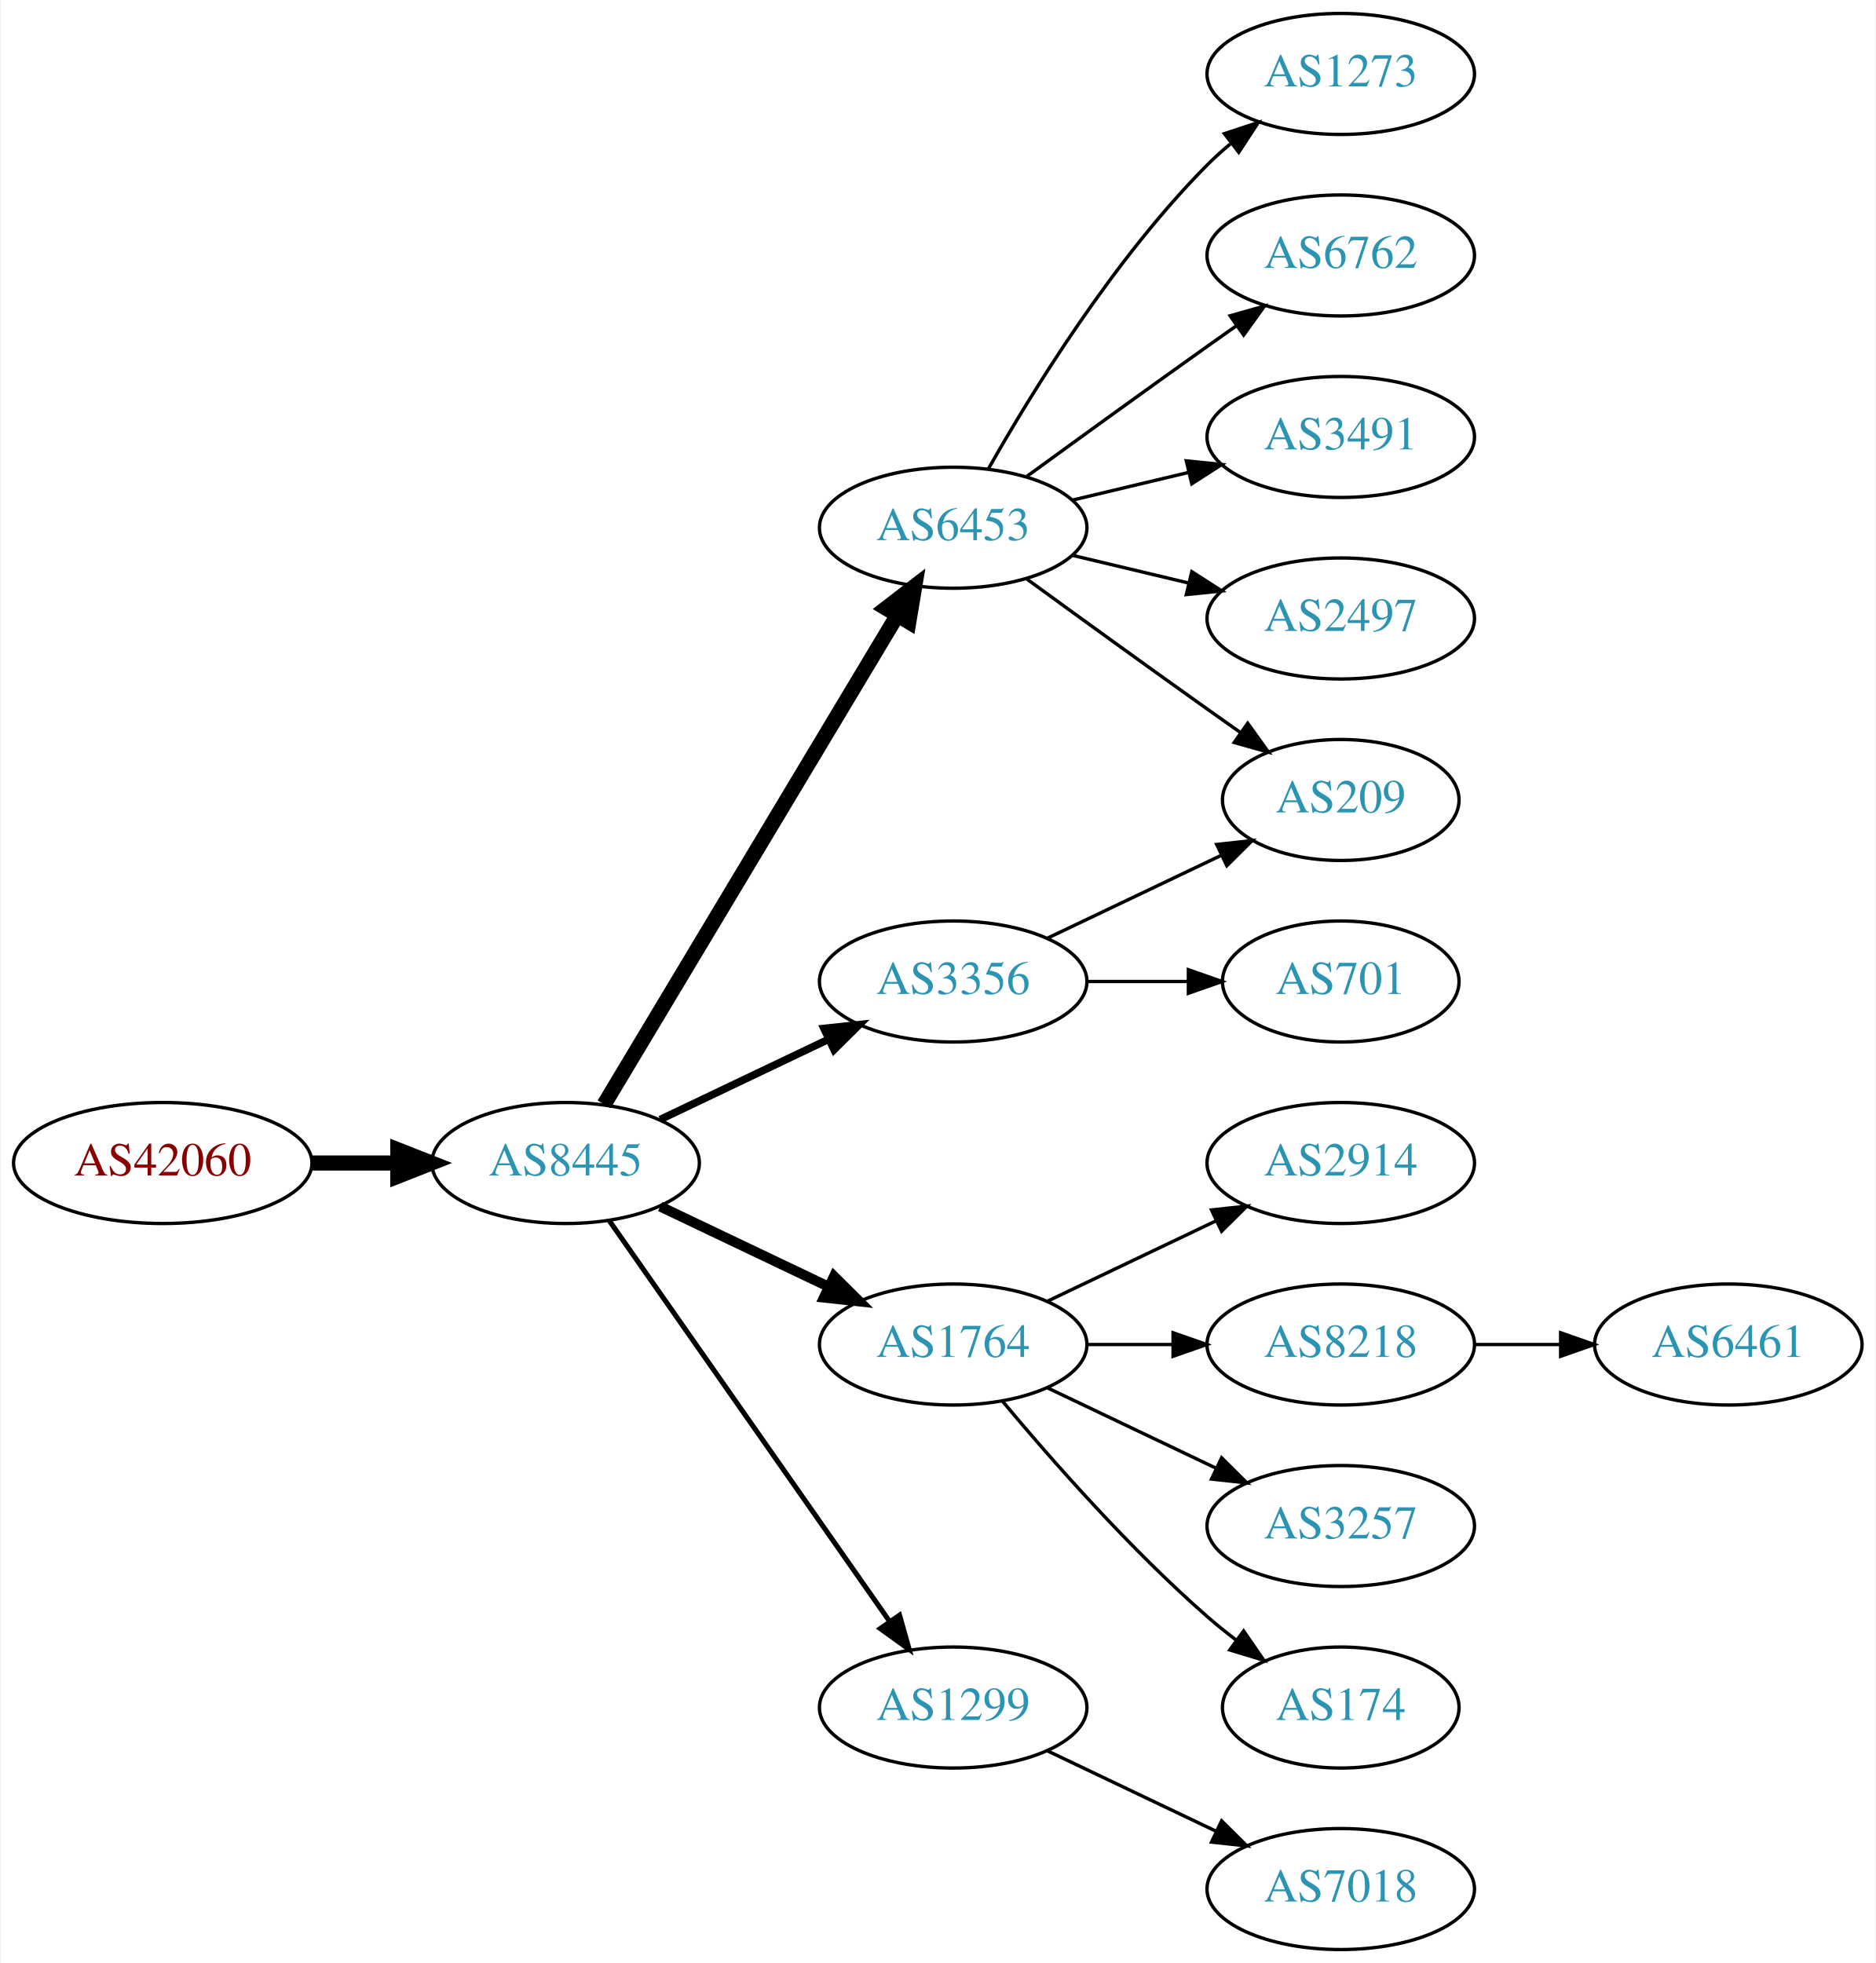
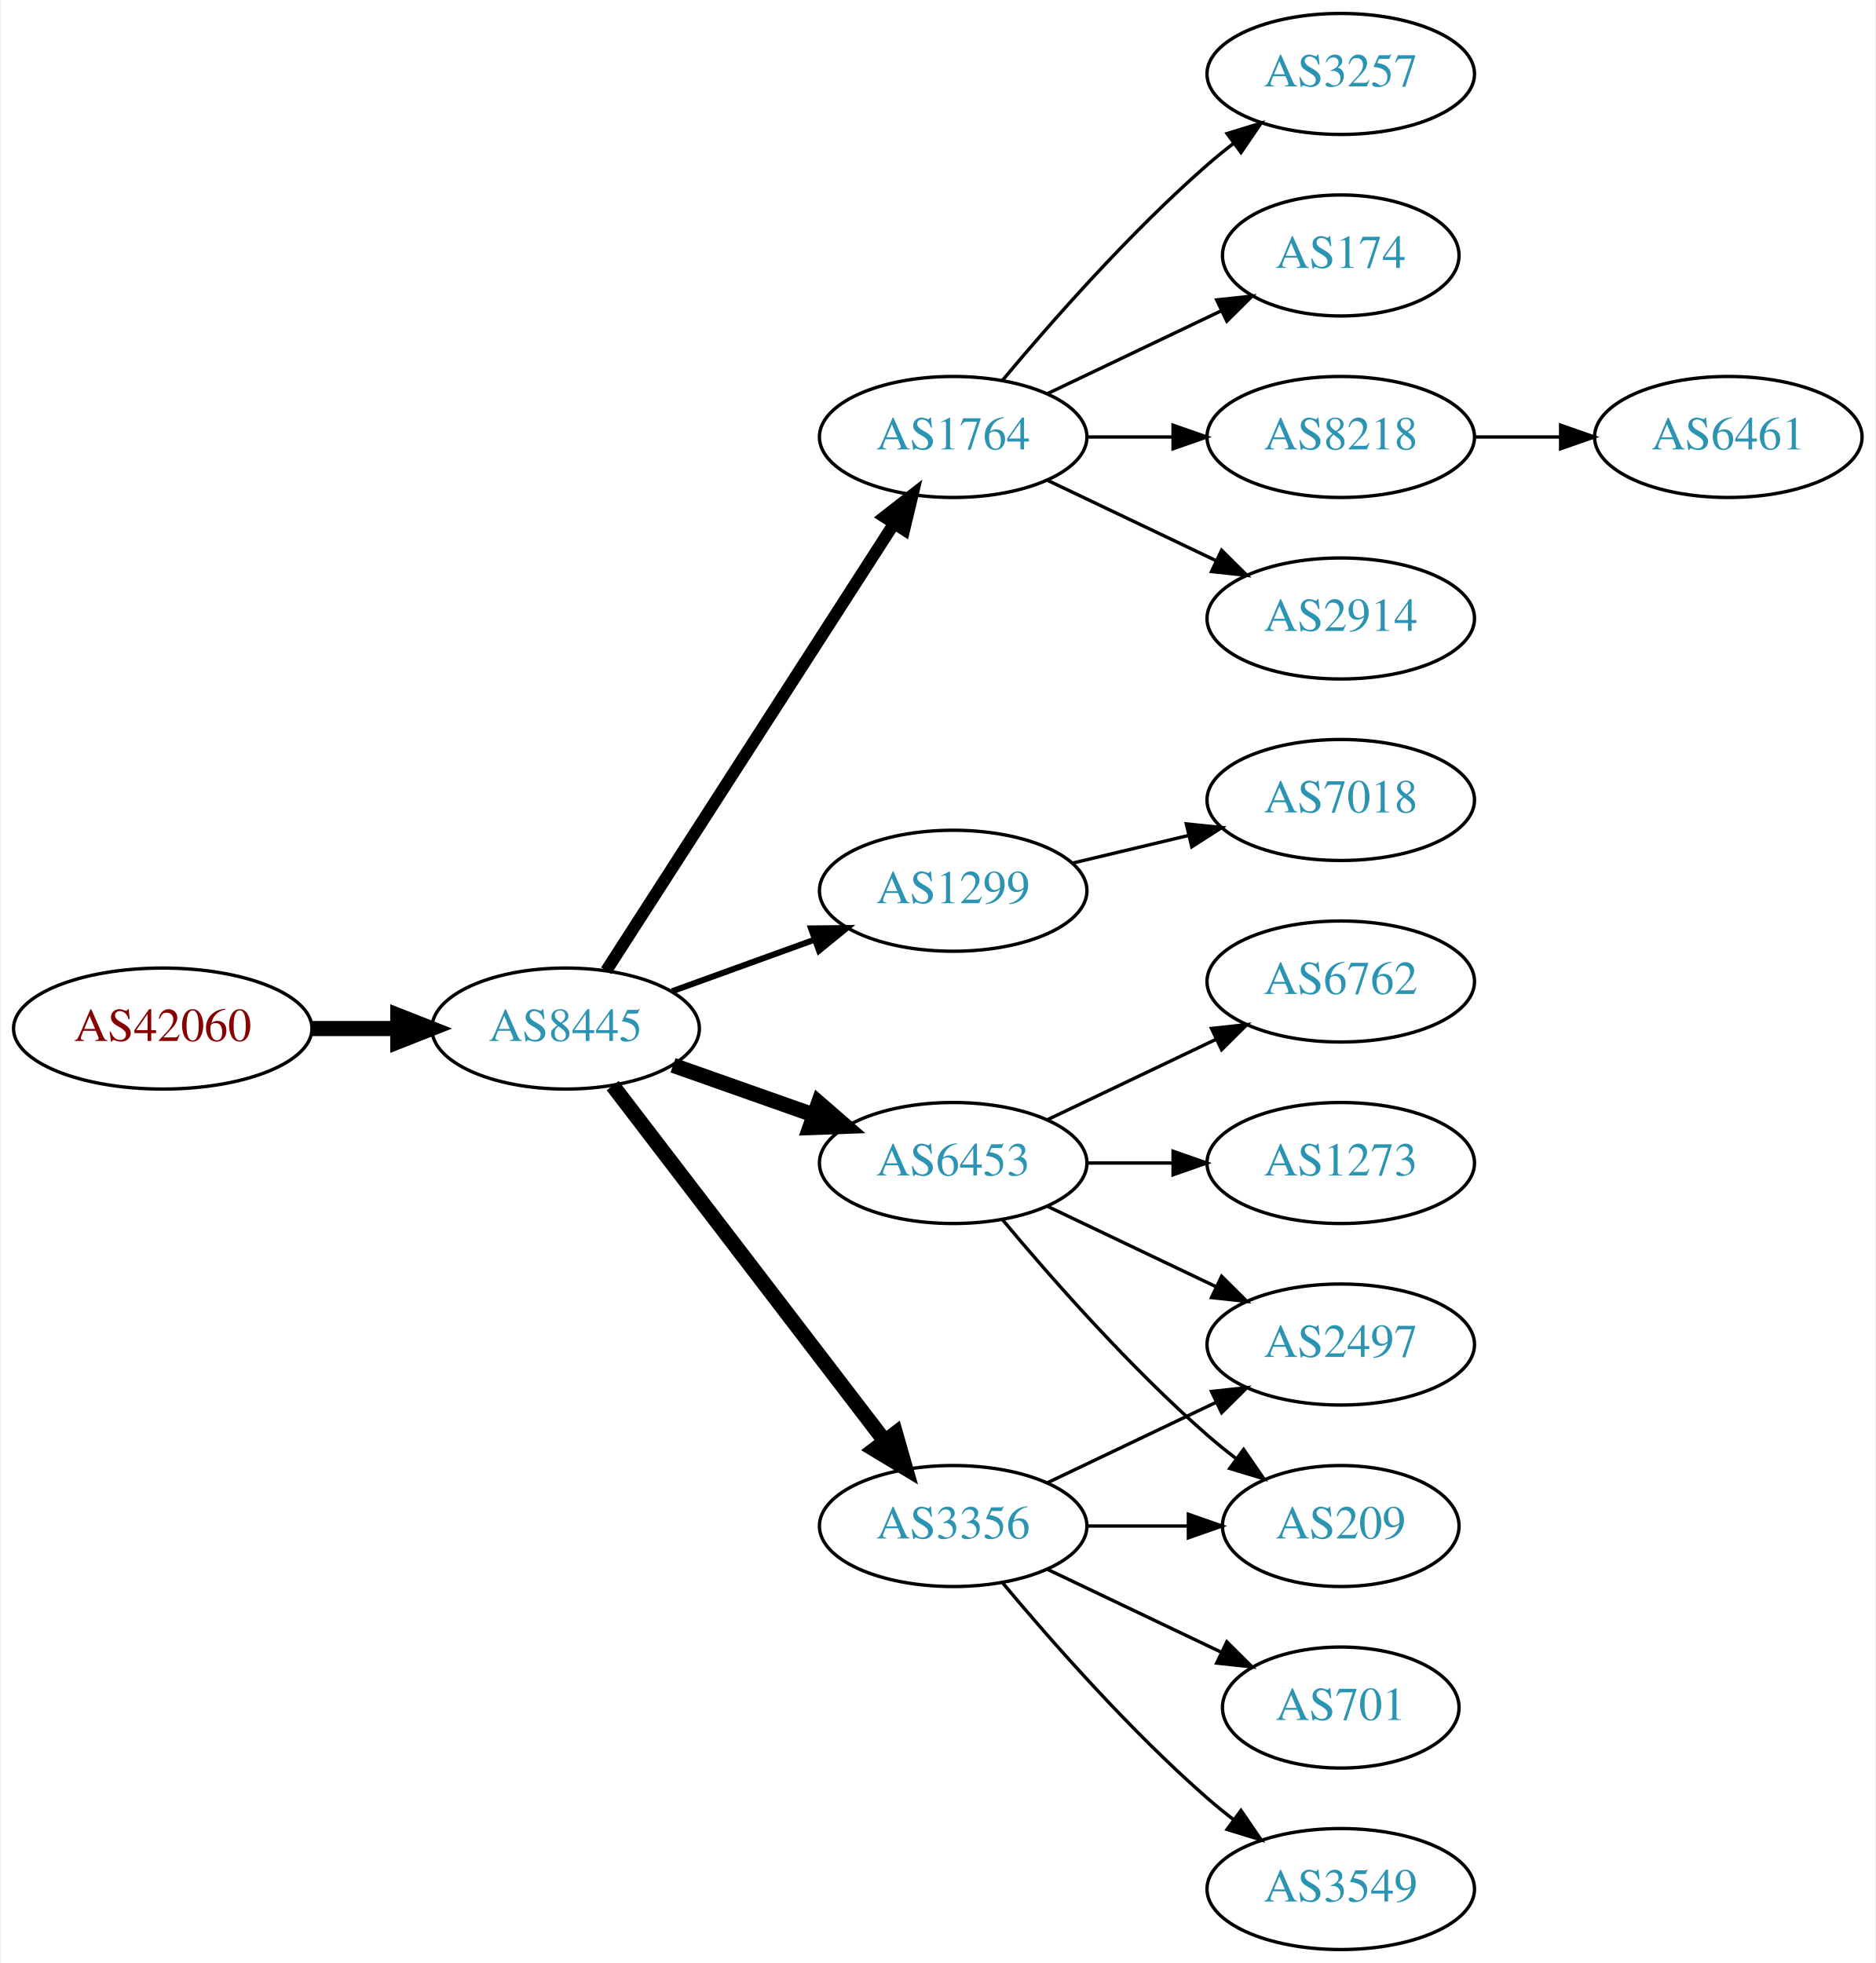
<svg xmlns="http://www.w3.org/2000/svg" xmlns:xlink="http://www.w3.org/1999/xlink" width="558pt" height="584pt" viewBox="0.00 0.00 557.56 584.00">
  <g id="graph0" class="graph" transform="scale(1 1) rotate(0) translate(4 580)">
    <polygon fill="white" stroke="none" points="-4,4 -4,-580 553.564,-580 553.564,4 -4,4" />
    <g id="node1" class="node">
      <g id="a_node1">
        <a xlink:href="/asn/42060" xlink:title="AS42060 ~ feratel media technologies AG [AT]">
-           <ellipse fill="#ffffff" stroke="black" cx="44.196" cy="-234" rx="44.393" ry="18" />
-           <text text-anchor="middle" x="44.196" y="-230.3" font-family="Times,serif" font-size="14.00" fill="#880000">AS42060</text>
+           <ellipse fill="#ffffff" stroke="black" cx="44.196" cy="-274" rx="44.393" ry="18" />
+           <text text-anchor="middle" x="44.196" y="-270.3" font-family="Times,serif" font-size="14.00" fill="#880000">AS42060</text>
        </a>
      </g>
    </g>
    <g id="node2" class="node">
      <g id="a_node2">
        <a xlink:href="/asn/8445" xlink:title="AS8445 ~ SALZBURG-AG-AS [AT]">
-           <ellipse fill="#ffffff" stroke="black" cx="164.039" cy="-234" rx="39.794" ry="18" />
-           <text text-anchor="middle" x="164.039" y="-230.3" font-family="Times,serif" font-size="14.00" fill="#2c94b3">AS8445</text>
+           <ellipse fill="#ffffff" stroke="black" cx="164.039" cy="-274" rx="39.794" ry="18" />
+           <text text-anchor="middle" x="164.039" y="-270.3" font-family="Times,serif" font-size="14.00" fill="#2c94b3">AS8445</text>
        </a>
      </g>
    </g>
    <g id="edge1" class="edge">
-       <path fill="none" stroke="black" stroke-width="4.5" d="M88.407,-234C96.72,-234 105.482,-234 113.965,-234" />
-       <polygon fill="black" stroke="black" stroke-width="4.5" points="114.123,-237.938 124.123,-234 114.123,-230.063 114.123,-237.938" />
+       <path fill="none" stroke="black" stroke-width="4.5" d="M88.407,-274C96.72,-274 105.482,-274 113.965,-274" />
+       <polygon fill="black" stroke="black" stroke-width="4.5" points="114.123,-277.938 124.123,-274 114.123,-270.063 114.123,-277.938" />
    </g>
    <g id="node3" class="node">
      <g id="a_node3">
-         <a xlink:href="/asn/6453" xlink:title="AS6453 ~ TATA COMMUNICATIONS (AMERICA) INC [US]">
-           <ellipse fill="#ffffff" stroke="black" cx="279.332" cy="-423" rx="39.794" ry="18" />
-           <text text-anchor="middle" x="279.332" y="-419.3" font-family="Times,serif" font-size="14.00" fill="#2c94b3">AS6453</text>
+         <a xlink:href="/asn/1764" xlink:title="AS1764 ~ NEXTLAYER-AS [AT]">
+           <ellipse fill="#ffffff" stroke="black" cx="279.332" cy="-450" rx="39.794" ry="18" />
+           <text text-anchor="middle" x="279.332" y="-446.3" font-family="Times,serif" font-size="14.00" fill="#2c94b3">AS1764</text>
        </a>
      </g>
    </g>
    <g id="edge2" class="edge">
-       <path fill="none" stroke="black" stroke-width="4.5" d="M175.494,-251.442C195.475,-284.775 239.18,-357.686 262.666,-396.866" />
-       <polygon fill="black" stroke="black" stroke-width="4.5" points="259.383,-399.048 267.902,-405.6 266.137,-394.999 259.383,-399.048" />
+       <path fill="none" stroke="black" stroke-width="3.6" d="M176.108,-291.196C196.075,-322.214 238.22,-387.687 261.68,-424.132" />
+       <polygon fill="black" stroke="black" stroke-width="3.6" points="258.862,-426.22 267.217,-432.734 264.748,-422.431 258.862,-426.22" />
    </g>
    <g id="node4" class="node">
      <g id="a_node4">
-         <a xlink:href="/asn/3356" xlink:title="AS3356 ~ Level 3 Parent, LLC [US]">
-           <ellipse fill="#ffffff" stroke="black" cx="279.332" cy="-288" rx="39.794" ry="18" />
-           <text text-anchor="middle" x="279.332" y="-284.3" font-family="Times,serif" font-size="14.00" fill="#2c94b3">AS3356</text>
+         <a xlink:href="/asn/1299" xlink:title="AS1299 ~ Telia Carrier [EU]">
+           <ellipse fill="#ffffff" stroke="black" cx="279.332" cy="-315" rx="39.794" ry="18" />
+           <text text-anchor="middle" x="279.332" y="-311.3" font-family="Times,serif" font-size="14.00" fill="#2c94b3">AS1299</text>
        </a>
      </g>
    </g>
    <g id="edge3" class="edge">
-       <path fill="none" stroke="black" stroke-width="2.25" d="M192.175,-246.934C207.169,-254.081 225.99,-263.052 242.213,-270.785" />
-       <polygon fill="black" stroke="black" stroke-width="2.25" points="240.884,-274.028 251.417,-275.171 243.895,-267.709 240.884,-274.028" />
+       <path fill="none" stroke="black" stroke-width="1.8" d="M195.697,-285.095C208.67,-289.79 223.963,-295.324 237.844,-300.348" />
+       <polygon fill="black" stroke="black" stroke-width="1.8" points="237.054,-303.784 247.648,-303.896 239.436,-297.202 237.054,-303.784" />
    </g>
    <g id="node5" class="node">
      <g id="a_node5">
-         <a xlink:href="/asn/1764" xlink:title="AS1764 ~ NEXTLAYER-AS [AT]">
-           <ellipse fill="#ffffff" stroke="black" cx="279.332" cy="-180" rx="39.794" ry="18" />
-           <text text-anchor="middle" x="279.332" y="-176.3" font-family="Times,serif" font-size="14.00" fill="#2c94b3">AS1764</text>
+         <a xlink:href="/asn/6453" xlink:title="AS6453 ~ TATA COMMUNICATIONS (AMERICA) INC [US]">
+           <ellipse fill="#ffffff" stroke="black" cx="279.332" cy="-234" rx="39.794" ry="18" />
+           <text text-anchor="middle" x="279.332" y="-230.3" font-family="Times,serif" font-size="14.00" fill="#2c94b3">AS6453</text>
        </a>
      </g>
    </g>
    <g id="edge4" class="edge">
-       <path fill="none" stroke="black" stroke-width="3" d="M192.175,-221.066C207.169,-213.919 225.99,-204.948 242.213,-197.215" />
-       <polygon fill="black" stroke="black" stroke-width="3" points="243.895,-200.291 251.417,-192.829 240.884,-193.972 243.895,-200.291" />
+       <path fill="none" stroke="black" stroke-width="4.5" d="M195.996,-263.07C208.86,-258.528 223.966,-253.195 237.702,-248.345" />
+       <polygon fill="black" stroke="black" stroke-width="4.5" points="239.293,-251.959 247.411,-244.917 236.671,-244.533 239.293,-251.959" />
    </g>
    <g id="node6" class="node">
      <g id="a_node6">
-         <a xlink:href="/asn/1299" xlink:title="AS1299 ~ Telia Carrier [EU]">
-           <ellipse fill="#ffffff" stroke="black" cx="279.332" cy="-72" rx="39.794" ry="18" />
-           <text text-anchor="middle" x="279.332" y="-68.3" font-family="Times,serif" font-size="14.00" fill="#2c94b3">AS1299</text>
+         <a xlink:href="/asn/3356" xlink:title="AS3356 ~ Level 3 Parent, LLC [US]">
+           <ellipse fill="#ffffff" stroke="black" cx="279.332" cy="-126" rx="39.794" ry="18" />
+           <text text-anchor="middle" x="279.332" y="-122.3" font-family="Times,serif" font-size="14.00" fill="#2c94b3">AS3356</text>
        </a>
      </g>
    </g>
    <g id="edge5" class="edge">
-       <path fill="none" stroke="black" stroke-width="1.5" d="M176.949,-216.969C196.871,-188.483 237.06,-131.015 260.41,-97.626" />
-       <polygon fill="black" stroke="black" stroke-width="1.5" points="263.377,-99.491 266.24,-89.29 257.641,-95.479 263.377,-99.491" />
+       <path fill="none" stroke="black" stroke-width="4.5" d="M178.035,-257.023C197.904,-231.066 235.954,-181.36 259.048,-151.191" />
+       <polygon fill="black" stroke="black" stroke-width="4.5" points="262.186,-153.569 265.138,-143.235 255.933,-148.783 262.186,-153.569" />
    </g>
    <g id="node7" class="node">
      <g id="a_node7">
-         <a xlink:href="/asn/1273" xlink:title="AS1273 ~ Vodafone Group PLC [EU]">
-           <ellipse fill="#ffffff" stroke="black" cx="394.625" cy="-558" rx="39.794" ry="18" />
-           <text text-anchor="middle" x="394.625" y="-554.3" font-family="Times,serif" font-size="14.00" fill="#2c94b3">AS1273</text>
+         <a xlink:href="/asn/174" xlink:title="AS174 ~ Cogent Communications [US]">
+           <ellipse fill="#ffffff" stroke="black" cx="394.625" cy="-504" rx="35.194" ry="18" />
+           <text text-anchor="middle" x="394.625" y="-500.3" font-family="Times,serif" font-size="14.00" fill="#2c94b3">AS174</text>
        </a>
      </g>
    </g>
    <g id="edge6" class="edge">
-       <path fill="none" stroke="black" d="M289.791,-440.49C302.573,-463.096 327.005,-502.886 354.978,-531 357.089,-533.121 359.385,-535.188 361.77,-537.171" />
-       <polygon fill="black" stroke="black" points="360.023,-540.242 370.086,-543.556 364.286,-534.69 360.023,-540.242" />
+       <path fill="none" stroke="black" d="M307.468,-462.934C322.9,-470.29 342.385,-479.577 358.92,-487.459" />
+       <polygon fill="black" stroke="black" points="357.729,-490.768 368.262,-491.911 360.741,-484.449 357.729,-490.768" />
    </g>
    <g id="node8" class="node">
      <g id="a_node8">
-         <a xlink:href="/asn/209" xlink:title="AS209 ~ CenturyLink Communications, LLC [US]">
-           <ellipse fill="#ffffff" stroke="black" cx="394.625" cy="-342" rx="35.194" ry="18" />
-           <text text-anchor="middle" x="394.625" y="-338.3" font-family="Times,serif" font-size="14.00" fill="#2c94b3">AS209</text>
+         <a xlink:href="/asn/8218" xlink:title="AS8218 ~ legacy Neotelecoms [FR]">
+           <ellipse fill="#ffffff" stroke="black" cx="394.625" cy="-450" rx="39.794" ry="18" />
+           <text text-anchor="middle" x="394.625" y="-446.3" font-family="Times,serif" font-size="14.00" fill="#2c94b3">AS8218</text>
        </a>
      </g>
    </g>
    <g id="edge7" class="edge">
-       <path fill="none" stroke="black" d="M301.18,-407.778C316.114,-396.909 336.727,-381.975 354.978,-369 358.188,-366.718 361.557,-364.339 364.912,-361.982" />
-       <polygon fill="black" stroke="black" points="366.94,-364.834 373.123,-356.23 362.924,-359.101 366.94,-364.834" />
+       <path fill="none" stroke="black" d="M319.004,-450C327.207,-450 335.971,-450 344.503,-450" />
+       <polygon fill="black" stroke="black" points="344.742,-453.5 354.742,-450 344.742,-446.5 344.742,-453.5" />
    </g>
    <g id="node9" class="node">
      <g id="a_node9">
-         <a xlink:href="/asn/6762" xlink:title="AS6762 ~ TELECOM ITALIA SPARKLE S.p.A. [IT]">
-           <ellipse fill="#ffffff" stroke="black" cx="394.625" cy="-504" rx="39.794" ry="18" />
-           <text text-anchor="middle" x="394.625" y="-500.3" font-family="Times,serif" font-size="14.00" fill="#2c94b3">AS6762</text>
+         <a xlink:href="/asn/2914" xlink:title="AS2914 ~ NTT America, Inc. [US]">
+           <ellipse fill="#ffffff" stroke="black" cx="394.625" cy="-396" rx="39.794" ry="18" />
+           <text text-anchor="middle" x="394.625" y="-392.3" font-family="Times,serif" font-size="14.00" fill="#2c94b3">AS2914</text>
        </a>
      </g>
    </g>
    <g id="edge8" class="edge">
-       <path fill="none" stroke="black" d="M301.18,-438.222C316.114,-449.091 336.727,-464.025 354.978,-477 357.799,-479.005 360.742,-481.085 363.69,-483.159" />
-       <polygon fill="black" stroke="black" points="361.717,-486.05 371.914,-488.926 365.736,-480.319 361.717,-486.05" />
+       <path fill="none" stroke="black" d="M307.468,-437.066C322.462,-429.919 341.283,-420.948 357.506,-413.215" />
+       <polygon fill="black" stroke="black" points="359.188,-416.291 366.71,-408.829 356.177,-409.972 359.188,-416.291" />
    </g>
    <g id="node10" class="node">
      <g id="a_node10">
-         <a xlink:href="/asn/3491" xlink:title="AS3491 ~ PCCW Global, Inc. [US]">
-           <ellipse fill="#ffffff" stroke="black" cx="394.625" cy="-450" rx="39.794" ry="18" />
-           <text text-anchor="middle" x="394.625" y="-446.3" font-family="Times,serif" font-size="14.00" fill="#2c94b3">AS3491</text>
+         <a xlink:href="/asn/3257" xlink:title="AS3257 ~ GTT [DE]">
+           <ellipse fill="#ffffff" stroke="black" cx="394.625" cy="-558" rx="39.794" ry="18" />
+           <text text-anchor="middle" x="394.625" y="-554.3" font-family="Times,serif" font-size="14.00" fill="#2c94b3">AS3257</text>
        </a>
      </g>
    </g>
    <g id="edge9" class="edge">
-       <path fill="none" stroke="black" d="M314.939,-431.248C325.81,-433.838 337.964,-436.735 349.407,-439.462" />
-       <polygon fill="black" stroke="black" points="348.69,-442.889 359.229,-441.803 350.313,-436.08 348.69,-442.889" />
-     </g>
-     <g id="node11" class="node">
-       <g id="a_node11">
-         <a xlink:href="/asn/2497" xlink:title="AS2497 ~ Internet Initiative Japan Inc. [JP]">
-           <ellipse fill="#ffffff" stroke="black" cx="394.625" cy="-396" rx="39.794" ry="18" />
-           <text text-anchor="middle" x="394.625" y="-392.3" font-family="Times,serif" font-size="14.00" fill="#2c94b3">AS2497</text>
-         </a>
-       </g>
-     </g>
-     <g id="edge10" class="edge">
-       <path fill="none" stroke="black" d="M314.939,-414.752C325.81,-412.162 337.964,-409.265 349.407,-406.538" />
-       <polygon fill="black" stroke="black" points="350.313,-409.92 359.229,-404.197 348.69,-403.111 350.313,-409.92" />
-     </g>
-     <g id="edge16" class="edge">
-       <path fill="none" stroke="black" d="M307.468,-300.934C322.9,-308.29 342.385,-317.577 358.92,-325.459" />
-       <polygon fill="black" stroke="black" points="357.729,-328.768 368.262,-329.911 360.741,-322.449 357.729,-328.768" />
-     </g>
-     <g id="node17" class="node">
-       <g id="a_node17">
-         <a xlink:href="/asn/701" xlink:title="AS701 ~ UUNET [US]">
-           <ellipse fill="#ffffff" stroke="black" cx="394.625" cy="-288" rx="35.194" ry="18" />
-           <text text-anchor="middle" x="394.625" y="-284.3" font-family="Times,serif" font-size="14.00" fill="#2c94b3">AS701</text>
-         </a>
-       </g>
-     </g>
-     <g id="edge17" class="edge">
-       <path fill="none" stroke="black" d="M319.004,-288C328.709,-288 339.2,-288 349.163,-288" />
-       <polygon fill="black" stroke="black" points="349.299,-291.5 359.299,-288 349.299,-284.5 349.299,-291.5" />
-     </g>
-     <g id="node12" class="node">
-       <g id="a_node12">
-         <a xlink:href="/asn/2914" xlink:title="AS2914 ~ NTT America, Inc. [US]">
-           <ellipse fill="#ffffff" stroke="black" cx="394.625" cy="-234" rx="39.794" ry="18" />
-           <text text-anchor="middle" x="394.625" y="-230.3" font-family="Times,serif" font-size="14.00" fill="#2c94b3">AS2914</text>
-         </a>
-       </g>
-     </g>
-     <g id="edge11" class="edge">
-       <path fill="none" stroke="black" d="M307.468,-192.934C322.462,-200.081 341.283,-209.052 357.506,-216.785" />
-       <polygon fill="black" stroke="black" points="356.177,-220.028 366.71,-221.171 359.188,-213.709 356.177,-220.028" />
-     </g>
-     <g id="node13" class="node">
-       <g id="a_node13">
-         <a xlink:href="/asn/8218" xlink:title="AS8218 ~ legacy Neotelecoms [FR]">
-           <ellipse fill="#ffffff" stroke="black" cx="394.625" cy="-180" rx="39.794" ry="18" />
-           <text text-anchor="middle" x="394.625" y="-176.3" font-family="Times,serif" font-size="14.00" fill="#2c94b3">AS8218</text>
-         </a>
-       </g>
-     </g>
-     <g id="edge12" class="edge">
-       <path fill="none" stroke="black" d="M319.004,-180C327.207,-180 335.971,-180 344.503,-180" />
-       <polygon fill="black" stroke="black" points="344.742,-183.5 354.742,-180 344.742,-176.5 344.742,-183.5" />
-     </g>
-     <g id="node14" class="node">
-       <g id="a_node14">
-         <a xlink:href="/asn/3257" xlink:title="AS3257 ~ GTT [DE]">
-           <ellipse fill="#ffffff" stroke="black" cx="394.625" cy="-126" rx="39.794" ry="18" />
-           <text text-anchor="middle" x="394.625" y="-122.3" font-family="Times,serif" font-size="14.00" fill="#2c94b3">AS3257</text>
-         </a>
-       </g>
-     </g>
-     <g id="edge13" class="edge">
-       <path fill="none" stroke="black" d="M307.468,-167.066C322.462,-159.919 341.283,-150.948 357.506,-143.215" />
-       <polygon fill="black" stroke="black" points="359.188,-146.291 366.71,-138.829 356.177,-139.972 359.188,-146.291" />
-     </g>
-     <g id="node15" class="node">
-       <g id="a_node15">
-         <a xlink:href="/asn/174" xlink:title="AS174 ~ Cogent Communications [US]">
-           <ellipse fill="#ffffff" stroke="black" cx="394.625" cy="-72" rx="35.194" ry="18" />
-           <text text-anchor="middle" x="394.625" y="-68.3" font-family="Times,serif" font-size="14.00" fill="#2c94b3">AS174</text>
-         </a>
-       </g>
-     </g>
-     <g id="edge14" class="edge">
-       <path fill="none" stroke="black" d="M293.962,-163.183C308.244,-146.071 331.791,-119.255 354.978,-99 357.648,-96.668 360.521,-94.352 363.451,-92.114" />
-       <polygon fill="black" stroke="black" points="365.729,-94.784 371.742,-86.061 361.602,-89.13 365.729,-94.784" />
+       <path fill="none" stroke="black" d="M293.962,-466.817C308.244,-483.929 331.791,-510.745 354.978,-531 357.444,-533.154 360.082,-535.294 362.78,-537.372" />
+       <polygon fill="black" stroke="black" points="360.805,-540.264 370.934,-543.37 364.953,-534.625 360.805,-540.264" />
    </g>
    <g id="node18" class="node">
      <g id="a_node18">
        <a xlink:href="/asn/7018" xlink:title="AS7018 ~ AT&amp;T Services, Inc. [US]">
+           <ellipse fill="#ffffff" stroke="black" cx="394.625" cy="-342" rx="39.794" ry="18" />
+           <text text-anchor="middle" x="394.625" y="-338.3" font-family="Times,serif" font-size="14.00" fill="#2c94b3">AS7018</text>
+         </a>
+       </g>
+     </g>
+     <g id="edge19" class="edge">
+       <path fill="none" stroke="black" d="M314.939,-323.248C325.81,-325.838 337.964,-328.735 349.407,-331.462" />
+       <polygon fill="black" stroke="black" points="348.69,-334.889 359.229,-333.803 350.313,-328.08 348.69,-334.889" />
+     </g>
+     <g id="node11" class="node">
+       <g id="a_node11">
+         <a xlink:href="/asn/1273" xlink:title="AS1273 ~ Vodafone Group PLC [EU]">
+           <ellipse fill="#ffffff" stroke="black" cx="394.625" cy="-234" rx="39.794" ry="18" />
+           <text text-anchor="middle" x="394.625" y="-230.3" font-family="Times,serif" font-size="14.00" fill="#2c94b3">AS1273</text>
+         </a>
+       </g>
+     </g>
+     <g id="edge10" class="edge">
+       <path fill="none" stroke="black" d="M319.004,-234C327.207,-234 335.971,-234 344.503,-234" />
+       <polygon fill="black" stroke="black" points="344.742,-237.5 354.742,-234 344.742,-230.5 344.742,-237.5" />
+     </g>
+     <g id="node12" class="node">
+       <g id="a_node12">
+         <a xlink:href="/asn/6762" xlink:title="AS6762 ~ TELECOM ITALIA SPARKLE S.p.A. [IT]">
+           <ellipse fill="#ffffff" stroke="black" cx="394.625" cy="-288" rx="39.794" ry="18" />
+           <text text-anchor="middle" x="394.625" y="-284.3" font-family="Times,serif" font-size="14.00" fill="#2c94b3">AS6762</text>
+         </a>
+       </g>
+     </g>
+     <g id="edge11" class="edge">
+       <path fill="none" stroke="black" d="M307.468,-246.934C322.462,-254.081 341.283,-263.052 357.506,-270.785" />
+       <polygon fill="black" stroke="black" points="356.177,-274.028 366.71,-275.171 359.188,-267.709 356.177,-274.028" />
+     </g>
+     <g id="node13" class="node">
+       <g id="a_node13">
+         <a xlink:href="/asn/209" xlink:title="AS209 ~ CenturyLink Communications, LLC [US]">
+           <ellipse fill="#ffffff" stroke="black" cx="394.625" cy="-126" rx="35.194" ry="18" />
+           <text text-anchor="middle" x="394.625" y="-122.3" font-family="Times,serif" font-size="14.00" fill="#2c94b3">AS209</text>
+         </a>
+       </g>
+     </g>
+     <g id="edge12" class="edge">
+       <path fill="none" stroke="black" d="M293.962,-217.183C308.244,-200.071 331.791,-173.255 354.978,-153 357.648,-150.668 360.521,-148.352 363.451,-146.114" />
+       <polygon fill="black" stroke="black" points="365.729,-148.784 371.742,-140.061 361.602,-143.13 365.729,-148.784" />
+     </g>
+     <g id="node14" class="node">
+       <g id="a_node14">
+         <a xlink:href="/asn/2497" xlink:title="AS2497 ~ Internet Initiative Japan Inc. [JP]">
+           <ellipse fill="#ffffff" stroke="black" cx="394.625" cy="-180" rx="39.794" ry="18" />
+           <text text-anchor="middle" x="394.625" y="-176.3" font-family="Times,serif" font-size="14.00" fill="#2c94b3">AS2497</text>
+         </a>
+       </g>
+     </g>
+     <g id="edge13" class="edge">
+       <path fill="none" stroke="black" d="M307.468,-221.066C322.462,-213.919 341.283,-204.948 357.506,-197.215" />
+       <polygon fill="black" stroke="black" points="359.188,-200.291 366.71,-192.829 356.177,-193.972 359.188,-200.291" />
+     </g>
+     <g id="edge16" class="edge">
+       <path fill="none" stroke="black" d="M319.004,-126C328.709,-126 339.2,-126 349.163,-126" />
+       <polygon fill="black" stroke="black" points="349.299,-129.5 359.299,-126 349.299,-122.5 349.299,-129.5" />
+     </g>
+     <g id="edge14" class="edge">
+       <path fill="none" stroke="black" d="M307.468,-138.934C322.462,-146.081 341.283,-155.052 357.506,-162.785" />
+       <polygon fill="black" stroke="black" points="356.177,-166.028 366.71,-167.171 359.188,-159.709 356.177,-166.028" />
+     </g>
+     <g id="node15" class="node">
+       <g id="a_node15">
+         <a xlink:href="/asn/3549" xlink:title="AS3549 ~ Level 3 Parent, LLC [US]">
          <ellipse fill="#ffffff" stroke="black" cx="394.625" cy="-18" rx="39.794" ry="18" />
-           <text text-anchor="middle" x="394.625" y="-14.3" font-family="Times,serif" font-size="14.00" fill="#2c94b3">AS7018</text>
-         </a>
-       </g>
-     </g>
-     <g id="edge18" class="edge">
-       <path fill="none" stroke="black" d="M307.468,-59.066C322.462,-51.919 341.283,-42.948 357.506,-35.215" />
-       <polygon fill="black" stroke="black" points="359.188,-38.291 366.71,-30.829 356.177,-31.972 359.188,-38.291" />
+           <text text-anchor="middle" x="394.625" y="-14.3" font-family="Times,serif" font-size="14.00" fill="#2c94b3">AS3549</text>
+         </a>
+       </g>
+     </g>
+     <g id="edge15" class="edge">
+       <path fill="none" stroke="black" d="M293.962,-109.183C308.244,-92.071 331.791,-65.255 354.978,-45 357.444,-42.846 360.082,-40.706 362.78,-38.628" />
+       <polygon fill="black" stroke="black" points="364.953,-41.375 370.934,-32.63 360.805,-35.736 364.953,-41.375" />
    </g>
    <g id="node16" class="node">
      <g id="a_node16">
+         <a xlink:href="/asn/701" xlink:title="AS701 ~ UUNET [US]">
+           <ellipse fill="#ffffff" stroke="black" cx="394.625" cy="-72" rx="35.194" ry="18" />
+           <text text-anchor="middle" x="394.625" y="-68.3" font-family="Times,serif" font-size="14.00" fill="#2c94b3">AS701</text>
+         </a>
+       </g>
+     </g>
+     <g id="edge17" class="edge">
+       <path fill="none" stroke="black" d="M307.468,-113.066C322.9,-105.71 342.385,-96.423 358.92,-88.541" />
+       <polygon fill="black" stroke="black" points="360.741,-91.551 368.262,-84.089 357.729,-85.232 360.741,-91.551" />
+     </g>
+     <g id="node17" class="node">
+       <g id="a_node17">
        <a xlink:href="/asn/6461" xlink:title="AS6461 ~ Zayo Bandwidth [US]">
-           <ellipse fill="#ffffff" stroke="black" cx="509.918" cy="-180" rx="39.794" ry="18" />
-           <text text-anchor="middle" x="509.918" y="-176.3" font-family="Times,serif" font-size="14.00" fill="#2c94b3">AS6461</text>
-         </a>
-       </g>
-     </g>
-     <g id="edge15" class="edge">
-       <path fill="none" stroke="black" d="M434.297,-180C442.5,-180 451.264,-180 459.796,-180" />
-       <polygon fill="black" stroke="black" points="460.035,-183.5 470.035,-180 460.035,-176.5 460.035,-183.5" />
+           <ellipse fill="#ffffff" stroke="black" cx="509.918" cy="-450" rx="39.794" ry="18" />
+           <text text-anchor="middle" x="509.918" y="-446.3" font-family="Times,serif" font-size="14.00" fill="#2c94b3">AS6461</text>
+         </a>
+       </g>
+     </g>
+     <g id="edge18" class="edge">
+       <path fill="none" stroke="black" d="M434.297,-450C442.5,-450 451.264,-450 459.796,-450" />
+       <polygon fill="black" stroke="black" points="460.035,-453.5 470.035,-450 460.035,-446.5 460.035,-453.5" />
    </g>
  </g>
</svg>
